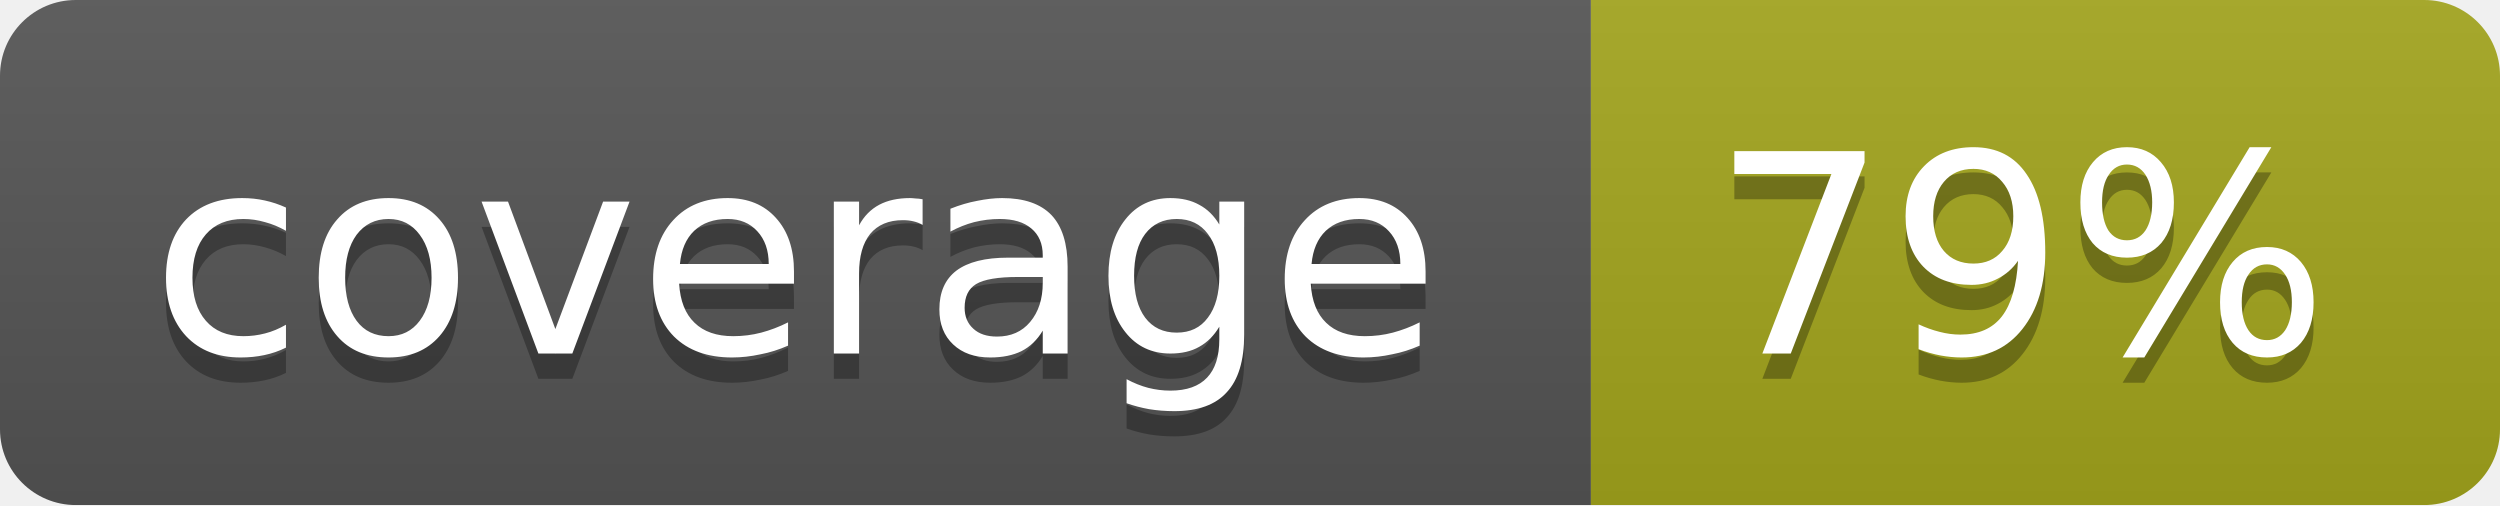
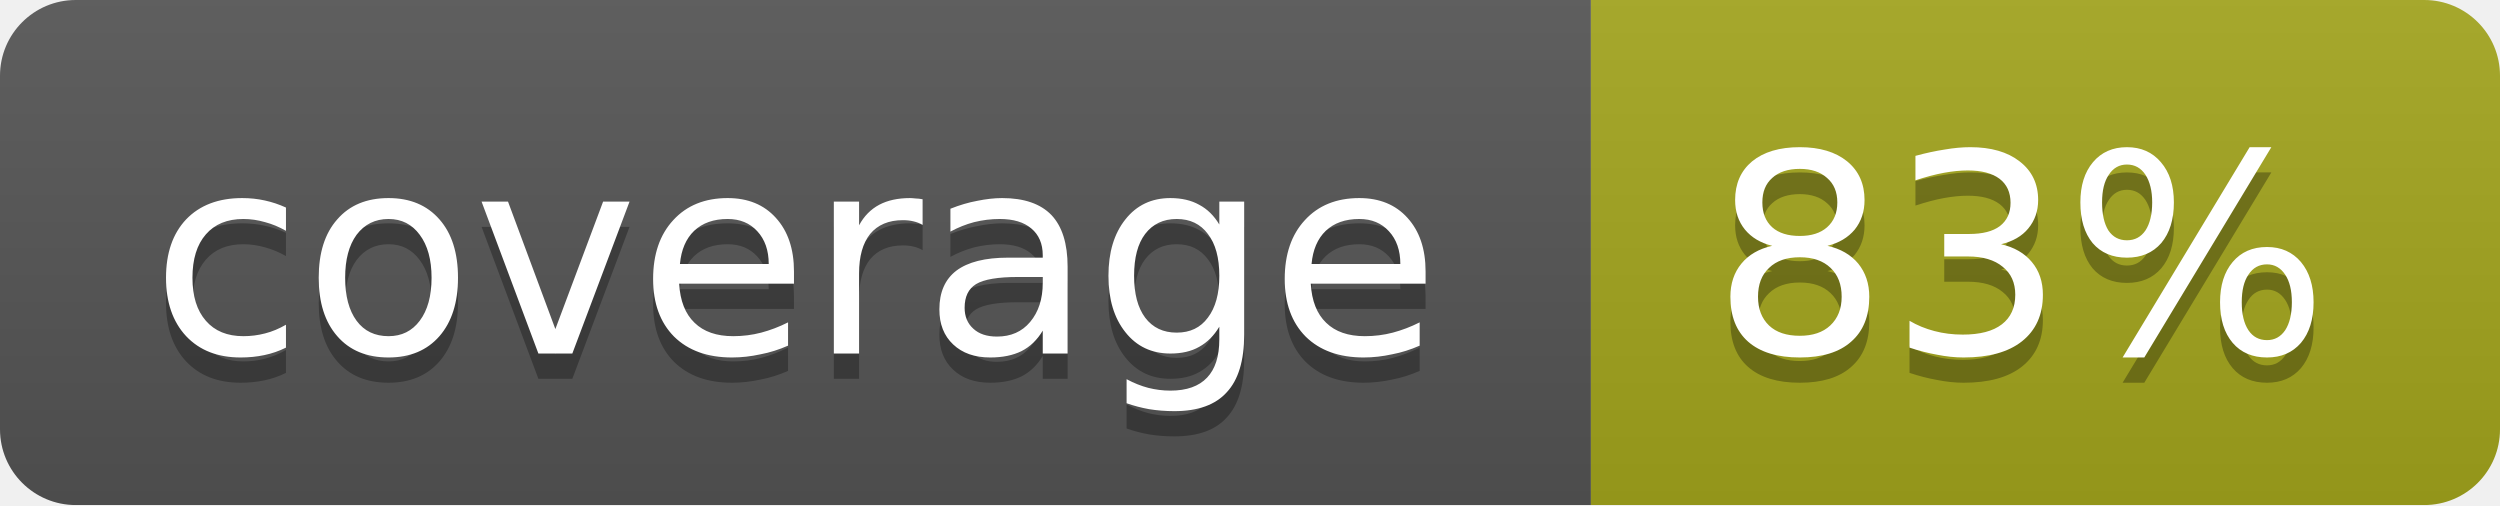
<svg xmlns="http://www.w3.org/2000/svg" width="99" height="20">
  <linearGradient id="b" x2="0" y2="100%">
    <stop offset="0" stop-color="#bbb" stop-opacity=".1" />
    <stop offset="1" stop-opacity=".1" />
  </linearGradient>
  <mask id="a">
    <rect width="99" height="20" rx="3" fill="#fff" />
  </mask>
  <g mask="url(#a)">
    <path fill="#555" d="M0 0h63v20H0z" />
    <path fill="#a4a61d" d="M63 0h36v20H63z" />
    <path fill="url(#b)" d="M0 0h99v20H0z" />
  </g>
  <g fill="#fff" text-anchor="middle" font-family="DejaVu Sans,Verdana,Geneva,sans-serif" font-size="11">
    <text x="31.5" y="15" fill="#010101" fill-opacity=".3">coverage</text>
    <text x="31.5" y="14">coverage</text>
-     <text x="80" y="15" fill="#010101" fill-opacity=".3">79%</text>
-     <text x="80" y="14">79%</text>
+     <text x="80" y="15" fill="#010101" fill-opacity=".3">83%</text>
+     <text x="80" y="14">83%</text>
  </g>
</svg>
